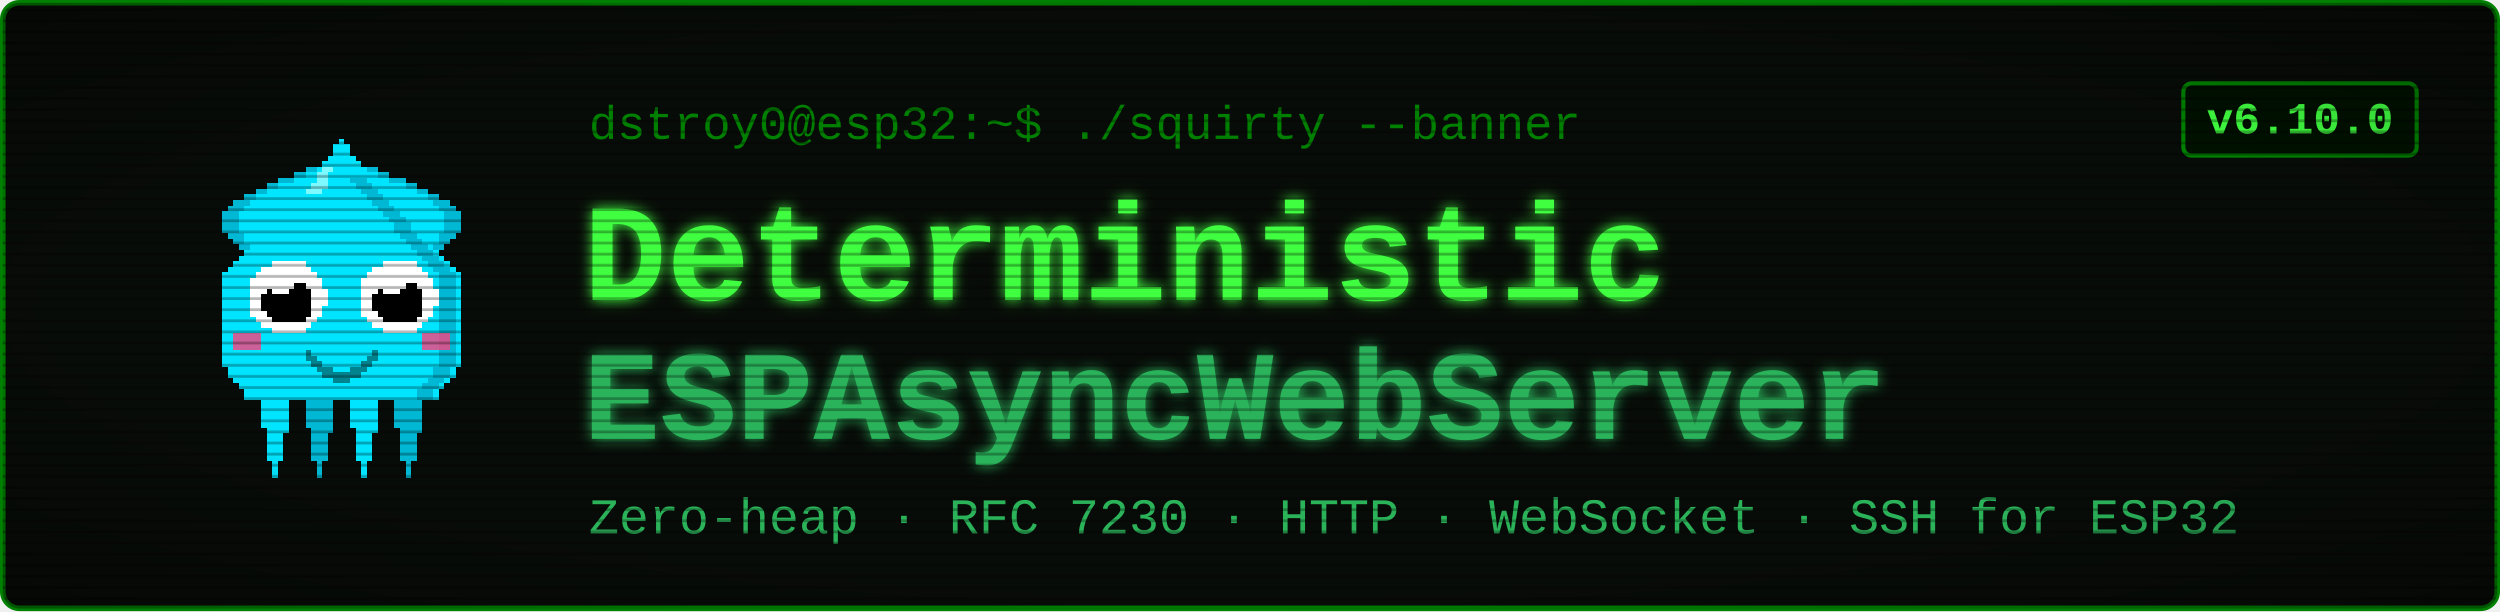
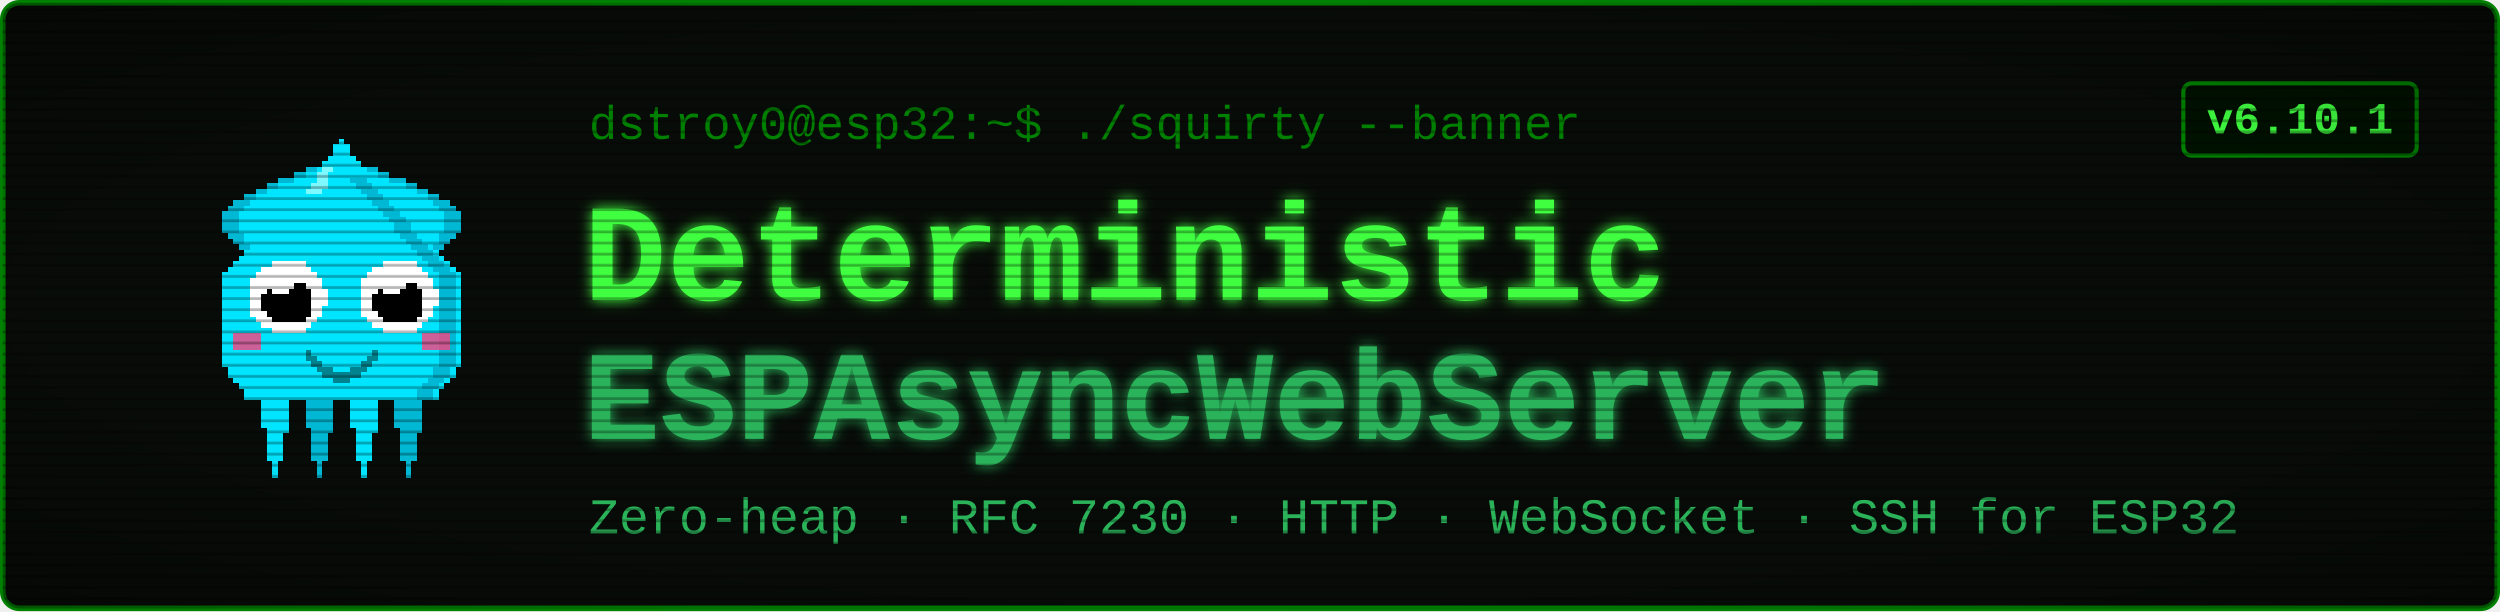
<svg xmlns="http://www.w3.org/2000/svg" viewBox="0 0 900 220" width="900" height="220" font-family="'Courier New', ui-monospace, monospace">
  <defs>
    <filter id="glow" x="-40%" y="-40%" width="180%" height="180%">
      <feGaussianBlur stdDeviation="2.4" result="b" />
      <feMerge>
        <feMergeNode in="b" />
        <feMergeNode in="SourceGraphic" />
      </feMerge>
    </filter>
    <pattern id="scan" width="4" height="4" patternUnits="userSpaceOnUse">
      <rect width="4" height="1" y="3" fill="#000000" opacity="0.28" />
    </pattern>
    <radialGradient id="vig" cx="50%" cy="50%" r="78%">
      <stop offset="58%" stop-color="#000000" stop-opacity="0" />
      <stop offset="100%" stop-color="#000000" stop-opacity="0.45" />
    </radialGradient>
  </defs>
  <rect x="1" y="1" width="898" height="218" rx="6" fill="#080c08" stroke="#008000" stroke-width="2" />
  <g transform="translate(58,46) scale(2)" shape-rendering="crispEdges">
    <rect x="29" y="6" width="1" height="1" fill="#00e5ff" />
    <rect x="26" y="7" width="3" height="1" fill="#00e5ff" />
    <rect x="24" y="8" width="4" height="1" fill="#00e5ff" />
    <rect x="21" y="9" width="7" height="1" fill="#00e5ff" />
    <rect x="19" y="10" width="8" height="1" fill="#00e5ff" />
    <rect x="17" y="11" width="9" height="1" fill="#00e5ff" />
    <rect x="15" y="12" width="10" height="1" fill="#00e5ff" />
    <rect x="13" y="13" width="11" height="1" fill="#00e5ff" />
    <rect x="12" y="14" width="11" height="1" fill="#00e5ff" />
    <rect x="11" y="15" width="11" height="1" fill="#00e5ff" />
    <rect x="11" y="16" width="10" height="1" fill="#00e5ff" />
    <rect x="11" y="17" width="9" height="1" fill="#00e5ff" />
    <rect x="11" y="18" width="9" height="1" fill="#00e5ff" />
    <rect x="12" y="19" width="7" height="1" fill="#00e5ff" />
    <rect x="13" y="20" width="5" height="1" fill="#00e5ff" />
    <rect x="14" y="21" width="3" height="1" fill="#00e5ff" />
    <rect x="15" y="22" width="1" height="1" fill="#00e5ff" />
    <rect x="29" y="6" width="3" height="1" fill="#00b8d4" />
    <rect x="26" y="7" width="3" height="1" fill="#00b8d4" />
    <rect x="24" y="8" width="2" height="1" fill="#00b8d4" />
    <rect x="21" y="9" width="3" height="1" fill="#00b8d4" />
    <rect x="19" y="10" width="2" height="1" fill="#00b8d4" />
    <rect x="17" y="11" width="2" height="1" fill="#00b8d4" />
    <rect x="15" y="12" width="2" height="1" fill="#00b8d4" />
    <rect x="13" y="13" width="3" height="1" fill="#00b8d4" />
    <rect x="12" y="14" width="3" height="1" fill="#00b8d4" />
    <rect x="11" y="15" width="3" height="1" fill="#00b8d4" />
    <rect x="11" y="16" width="3" height="1" fill="#00b8d4" />
    <rect x="11" y="17" width="3" height="1" fill="#00b8d4" />
    <rect x="11" y="18" width="3" height="1" fill="#00b8d4" />
    <rect x="12" y="19" width="3" height="1" fill="#00b8d4" />
    <rect x="13" y="20" width="2" height="1" fill="#00b8d4" />
    <rect x="14" y="21" width="2" height="1" fill="#00b8d4" />
    <rect x="15" y="22" width="2" height="1" fill="#00b8d4" />
    <rect x="35" y="6" width="1" height="1" fill="#00e5ff" />
    <rect x="36" y="7" width="3" height="1" fill="#00e5ff" />
    <rect x="37" y="8" width="4" height="1" fill="#00e5ff" />
    <rect x="37" y="9" width="7" height="1" fill="#00e5ff" />
    <rect x="38" y="10" width="8" height="1" fill="#00e5ff" />
    <rect x="39" y="11" width="9" height="1" fill="#00e5ff" />
    <rect x="40" y="12" width="10" height="1" fill="#00e5ff" />
    <rect x="41" y="13" width="11" height="1" fill="#00e5ff" />
    <rect x="42" y="14" width="11" height="1" fill="#00e5ff" />
    <rect x="43" y="15" width="11" height="1" fill="#00e5ff" />
    <rect x="44" y="16" width="10" height="1" fill="#00e5ff" />
    <rect x="45" y="17" width="9" height="1" fill="#00e5ff" />
    <rect x="45" y="18" width="9" height="1" fill="#00e5ff" />
    <rect x="46" y="19" width="7" height="1" fill="#00e5ff" />
    <rect x="47" y="20" width="5" height="1" fill="#00e5ff" />
    <rect x="48" y="21" width="3" height="1" fill="#00e5ff" />
    <rect x="49" y="22" width="1" height="1" fill="#00e5ff" />
    <rect x="33" y="6" width="3" height="1" fill="#00b8d4" />
    <rect x="36" y="7" width="3" height="1" fill="#00b8d4" />
    <rect x="39" y="8" width="2" height="1" fill="#00b8d4" />
    <rect x="41" y="9" width="3" height="1" fill="#00b8d4" />
    <rect x="44" y="10" width="2" height="1" fill="#00b8d4" />
    <rect x="46" y="11" width="2" height="1" fill="#00b8d4" />
    <rect x="48" y="12" width="2" height="1" fill="#00b8d4" />
    <rect x="49" y="13" width="3" height="1" fill="#00b8d4" />
    <rect x="50" y="14" width="3" height="1" fill="#00b8d4" />
    <rect x="51" y="15" width="3" height="1" fill="#00b8d4" />
    <rect x="51" y="16" width="3" height="1" fill="#00b8d4" />
    <rect x="51" y="17" width="3" height="1" fill="#00b8d4" />
    <rect x="51" y="18" width="3" height="1" fill="#00b8d4" />
    <rect x="50" y="19" width="3" height="1" fill="#00b8d4" />
    <rect x="50" y="20" width="2" height="1" fill="#00b8d4" />
    <rect x="49" y="21" width="2" height="1" fill="#00b8d4" />
    <rect x="48" y="22" width="2" height="1" fill="#00b8d4" />
    <rect x="17" y="46" width="7" height="1" fill="#00e5ff" />
    <rect x="17" y="47" width="7" height="1" fill="#00e5ff" />
    <rect x="17" y="48" width="7" height="1" fill="#00e5ff" />
    <rect x="18" y="49" width="5" height="1" fill="#00e5ff" />
    <rect x="18" y="50" width="5" height="1" fill="#00e5ff" />
    <rect x="18" y="51" width="5" height="1" fill="#00e5ff" />
    <rect x="18" y="52" width="5" height="1" fill="#00e5ff" />
    <rect x="18" y="53" width="5" height="1" fill="#00e5ff" />
    <rect x="19" y="54" width="4" height="1" fill="#00e5ff" />
    <rect x="19" y="55" width="3" height="1" fill="#00e5ff" />
    <rect x="19" y="56" width="3" height="1" fill="#00e5ff" />
    <rect x="19" y="57" width="3" height="1" fill="#00e5ff" />
    <rect x="19" y="58" width="3" height="1" fill="#00e5ff" />
    <rect x="19" y="59" width="3" height="1" fill="#00e5ff" />
    <rect x="20" y="60" width="1" height="1" fill="#00e5ff" />
    <rect x="20" y="61" width="1" height="1" fill="#00e5ff" />
    <rect x="20" y="62" width="1" height="1" fill="#00e5ff" />
    <rect x="25" y="46" width="7" height="1" fill="#00b8d4" />
    <rect x="25" y="47" width="7" height="1" fill="#00b8d4" />
    <rect x="25" y="48" width="7" height="1" fill="#00b8d4" />
    <rect x="26" y="49" width="5" height="1" fill="#00b8d4" />
    <rect x="26" y="50" width="5" height="1" fill="#00b8d4" />
    <rect x="26" y="51" width="5" height="1" fill="#00b8d4" />
    <rect x="26" y="52" width="5" height="1" fill="#00b8d4" />
    <rect x="26" y="53" width="5" height="1" fill="#00b8d4" />
    <rect x="27" y="54" width="4" height="1" fill="#00b8d4" />
    <rect x="27" y="55" width="3" height="1" fill="#00b8d4" />
    <rect x="27" y="56" width="3" height="1" fill="#00b8d4" />
    <rect x="27" y="57" width="3" height="1" fill="#00b8d4" />
    <rect x="27" y="58" width="3" height="1" fill="#00b8d4" />
    <rect x="27" y="59" width="3" height="1" fill="#00b8d4" />
    <rect x="28" y="60" width="1" height="1" fill="#00b8d4" />
    <rect x="28" y="61" width="1" height="1" fill="#00b8d4" />
    <rect x="28" y="62" width="1" height="1" fill="#00b8d4" />
    <rect x="33" y="46" width="7" height="1" fill="#00e5ff" />
    <rect x="33" y="47" width="7" height="1" fill="#00e5ff" />
    <rect x="33" y="48" width="7" height="1" fill="#00e5ff" />
    <rect x="34" y="49" width="5" height="1" fill="#00e5ff" />
    <rect x="34" y="50" width="5" height="1" fill="#00e5ff" />
    <rect x="34" y="51" width="5" height="1" fill="#00e5ff" />
    <rect x="34" y="52" width="5" height="1" fill="#00e5ff" />
    <rect x="34" y="53" width="5" height="1" fill="#00e5ff" />
    <rect x="35" y="54" width="4" height="1" fill="#00e5ff" />
    <rect x="35" y="55" width="3" height="1" fill="#00e5ff" />
    <rect x="35" y="56" width="3" height="1" fill="#00e5ff" />
    <rect x="35" y="57" width="3" height="1" fill="#00e5ff" />
    <rect x="35" y="58" width="3" height="1" fill="#00e5ff" />
    <rect x="35" y="59" width="3" height="1" fill="#00e5ff" />
    <rect x="36" y="60" width="1" height="1" fill="#00e5ff" />
    <rect x="36" y="61" width="1" height="1" fill="#00e5ff" />
    <rect x="36" y="62" width="1" height="1" fill="#00e5ff" />
    <rect x="41" y="46" width="7" height="1" fill="#00b8d4" />
    <rect x="41" y="47" width="7" height="1" fill="#00b8d4" />
    <rect x="41" y="48" width="7" height="1" fill="#00b8d4" />
    <rect x="42" y="49" width="5" height="1" fill="#00b8d4" />
    <rect x="42" y="50" width="5" height="1" fill="#00b8d4" />
    <rect x="42" y="51" width="5" height="1" fill="#00b8d4" />
    <rect x="42" y="52" width="5" height="1" fill="#00b8d4" />
    <rect x="42" y="53" width="5" height="1" fill="#00b8d4" />
    <rect x="43" y="54" width="4" height="1" fill="#00b8d4" />
    <rect x="43" y="55" width="3" height="1" fill="#00b8d4" />
    <rect x="43" y="56" width="3" height="1" fill="#00b8d4" />
    <rect x="43" y="57" width="3" height="1" fill="#00b8d4" />
    <rect x="43" y="58" width="3" height="1" fill="#00b8d4" />
    <rect x="43" y="59" width="3" height="1" fill="#00b8d4" />
    <rect x="44" y="60" width="1" height="1" fill="#00b8d4" />
    <rect x="44" y="61" width="1" height="1" fill="#00b8d4" />
    <rect x="44" y="62" width="1" height="1" fill="#00b8d4" />
    <rect x="32" y="2" width="1" height="1" fill="#00e5ff" />
    <rect x="31" y="3" width="3" height="1" fill="#00e5ff" />
    <rect x="31" y="4" width="3" height="1" fill="#00e5ff" />
    <rect x="30" y="5" width="5" height="1" fill="#00e5ff" />
    <rect x="29" y="6" width="7" height="1" fill="#00e5ff" />
    <rect x="28" y="7" width="9" height="1" fill="#00e5ff" />
    <rect x="27" y="8" width="11" height="1" fill="#00e5ff" />
    <rect x="27" y="9" width="11" height="1" fill="#00e5ff" />
    <rect x="26" y="10" width="13" height="1" fill="#00e5ff" />
    <rect x="25" y="11" width="15" height="1" fill="#00e5ff" />
    <rect x="24" y="12" width="17" height="1" fill="#00e5ff" />
    <rect x="23" y="13" width="19" height="1" fill="#00e5ff" />
    <rect x="22" y="14" width="21" height="1" fill="#00e5ff" />
    <rect x="21" y="15" width="23" height="1" fill="#00e5ff" />
    <rect x="20" y="16" width="25" height="1" fill="#00e5ff" />
    <rect x="19" y="17" width="27" height="1" fill="#00e5ff" />
    <rect x="19" y="18" width="27" height="1" fill="#00e5ff" />
    <rect x="18" y="19" width="29" height="1" fill="#00e5ff" />
    <rect x="17" y="20" width="31" height="1" fill="#00e5ff" />
    <rect x="16" y="21" width="33" height="1" fill="#00e5ff" />
    <rect x="15" y="22" width="35" height="1" fill="#00e5ff" />
    <rect x="14" y="23" width="37" height="1" fill="#00e5ff" />
    <rect x="13" y="24" width="39" height="1" fill="#00e5ff" />
    <rect x="12" y="25" width="41" height="1" fill="#00e5ff" />
    <rect x="11" y="26" width="43" height="1" fill="#00e5ff" />
    <rect x="11" y="27" width="43" height="1" fill="#00e5ff" />
    <rect x="11" y="28" width="43" height="1" fill="#00e5ff" />
    <rect x="11" y="29" width="43" height="1" fill="#00e5ff" />
    <rect x="11" y="30" width="43" height="1" fill="#00e5ff" />
    <rect x="11" y="31" width="43" height="1" fill="#00e5ff" />
    <rect x="11" y="32" width="43" height="1" fill="#00e5ff" />
    <rect x="11" y="33" width="43" height="1" fill="#00e5ff" />
    <rect x="11" y="34" width="43" height="1" fill="#00e5ff" />
    <rect x="11" y="35" width="43" height="1" fill="#00e5ff" />
    <rect x="11" y="36" width="43" height="1" fill="#00e5ff" />
    <rect x="11" y="37" width="43" height="1" fill="#00e5ff" />
    <rect x="11" y="38" width="43" height="1" fill="#00e5ff" />
    <rect x="11" y="39" width="43" height="1" fill="#00e5ff" />
    <rect x="11" y="40" width="43" height="1" fill="#00e5ff" />
    <rect x="11" y="41" width="43" height="1" fill="#00e5ff" />
    <rect x="11" y="42" width="43" height="1" fill="#00e5ff" />
    <rect x="12" y="43" width="41" height="1" fill="#00e5ff" />
    <rect x="12" y="44" width="41" height="1" fill="#00e5ff" />
    <rect x="13" y="45" width="39" height="1" fill="#00e5ff" />
    <rect x="14" y="46" width="37" height="1" fill="#00e5ff" />
    <rect x="15" y="47" width="35" height="1" fill="#00e5ff" />
    <rect x="15" y="48" width="35" height="1" fill="#00e5ff" />
    <rect x="34" y="9" width="3" height="1" fill="#00b8d4" />
    <rect x="35" y="10" width="3" height="1" fill="#00b8d4" />
    <rect x="36" y="11" width="3" height="1" fill="#00b8d4" />
    <rect x="37" y="12" width="3" height="1" fill="#00b8d4" />
    <rect x="38" y="13" width="3" height="1" fill="#00b8d4" />
    <rect x="39" y="14" width="3" height="1" fill="#00b8d4" />
    <rect x="40" y="15" width="3" height="1" fill="#00b8d4" />
    <rect x="41" y="16" width="3" height="1" fill="#00b8d4" />
    <rect x="42" y="17" width="3" height="1" fill="#00b8d4" />
    <rect x="42" y="18" width="3" height="1" fill="#00b8d4" />
    <rect x="43" y="19" width="3" height="1" fill="#00b8d4" />
    <rect x="44" y="20" width="3" height="1" fill="#00b8d4" />
    <rect x="45" y="21" width="3" height="1" fill="#00b8d4" />
    <rect x="46" y="22" width="3" height="1" fill="#00b8d4" />
    <rect x="47" y="23" width="3" height="1" fill="#00b8d4" />
    <rect x="48" y="24" width="3" height="1" fill="#00b8d4" />
    <rect x="49" y="25" width="3" height="1" fill="#00b8d4" />
    <rect x="50" y="26" width="3" height="1" fill="#00b8d4" />
    <rect x="50" y="27" width="3" height="1" fill="#00b8d4" />
    <rect x="50" y="28" width="3" height="1" fill="#00b8d4" />
    <rect x="50" y="29" width="3" height="1" fill="#00b8d4" />
    <rect x="50" y="30" width="3" height="1" fill="#00b8d4" />
    <rect x="50" y="31" width="3" height="1" fill="#00b8d4" />
    <rect x="50" y="32" width="3" height="1" fill="#00b8d4" />
    <rect x="50" y="33" width="3" height="1" fill="#00b8d4" />
    <rect x="50" y="34" width="3" height="1" fill="#00b8d4" />
    <rect x="50" y="35" width="3" height="1" fill="#00b8d4" />
    <rect x="50" y="36" width="3" height="1" fill="#00b8d4" />
    <rect x="50" y="37" width="3" height="1" fill="#00b8d4" />
    <rect x="50" y="38" width="3" height="1" fill="#00b8d4" />
    <rect x="50" y="39" width="3" height="1" fill="#00b8d4" />
    <rect x="50" y="40" width="3" height="1" fill="#00b8d4" />
    <rect x="50" y="41" width="3" height="1" fill="#00b8d4" />
    <rect x="50" y="42" width="3" height="1" fill="#00b8d4" />
    <rect x="49" y="43" width="3" height="1" fill="#00b8d4" />
    <rect x="49" y="44" width="3" height="1" fill="#00b8d4" />
    <rect x="48" y="45" width="3" height="1" fill="#00b8d4" />
    <rect x="47" y="46" width="3" height="1" fill="#00b8d4" />
    <rect x="46" y="47" width="3" height="1" fill="#00b8d4" />
    <rect x="46" y="48" width="3" height="1" fill="#00b8d4" />
    <rect x="29" y="7" width="2" height="1" fill="#7df9ff" />
    <rect x="28" y="8" width="2" height="1" fill="#7df9ff" />
    <rect x="28" y="9" width="2" height="1" fill="#7df9ff" />
    <rect x="27" y="10" width="3" height="1" fill="#7df9ff" />
    <rect x="26" y="11" width="3" height="1" fill="#7df9ff" />
    <rect x="13" y="37" width="5" height="3" fill="#ff4081" opacity="0.8" />
    <rect x="47" y="37" width="5" height="3" fill="#ff4081" opacity="0.8" />
    <rect x="20" y="24" width="6" height="1" fill="#ffffff" />
    <rect x="18" y="25" width="9" height="1" fill="#ffffff" />
    <rect x="17" y="26" width="11" height="1" fill="#ffffff" />
    <rect x="16" y="27" width="13" height="1" fill="#ffffff" />
    <rect x="16" y="28" width="13" height="1" fill="#ffffff" />
    <rect x="16" y="29" width="14" height="1" fill="#ffffff" />
    <rect x="16" y="30" width="14" height="1" fill="#ffffff" />
    <rect x="16" y="31" width="14" height="1" fill="#ffffff" />
    <rect x="16" y="32" width="13" height="1" fill="#ffffff" />
    <rect x="16" y="33" width="13" height="1" fill="#ffffff" />
    <rect x="17" y="34" width="11" height="1" fill="#ffffff" />
    <rect x="18" y="35" width="9" height="1" fill="#ffffff" />
    <rect x="20" y="36" width="6" height="1" fill="#ffffff" />
    <rect x="20" y="28" width="6" height="1" fill="#000000" />
    <rect x="19" y="29" width="8" height="1" fill="#000000" />
    <rect x="18" y="30" width="9" height="1" fill="#000000" />
    <rect x="18" y="31" width="9" height="1" fill="#000000" />
    <rect x="18" y="32" width="9" height="1" fill="#000000" />
    <rect x="19" y="33" width="8" height="1" fill="#000000" />
    <rect x="20" y="34" width="6" height="1" fill="#000000" />
    <rect x="20" y="27" width="3" height="1" fill="#ffffff" />
    <rect x="20" y="28" width="4" height="1" fill="#ffffff" />
    <rect x="20" y="29" width="3" height="1" fill="#ffffff" />
    <rect x="40" y="24" width="6" height="1" fill="#ffffff" />
    <rect x="38" y="25" width="9" height="1" fill="#ffffff" />
    <rect x="37" y="26" width="11" height="1" fill="#ffffff" />
    <rect x="36" y="27" width="13" height="1" fill="#ffffff" />
    <rect x="36" y="28" width="13" height="1" fill="#ffffff" />
    <rect x="36" y="29" width="14" height="1" fill="#ffffff" />
    <rect x="36" y="30" width="14" height="1" fill="#ffffff" />
    <rect x="36" y="31" width="14" height="1" fill="#ffffff" />
    <rect x="36" y="32" width="13" height="1" fill="#ffffff" />
    <rect x="36" y="33" width="13" height="1" fill="#ffffff" />
    <rect x="37" y="34" width="11" height="1" fill="#ffffff" />
    <rect x="38" y="35" width="9" height="1" fill="#ffffff" />
    <rect x="40" y="36" width="6" height="1" fill="#ffffff" />
    <rect x="40" y="28" width="6" height="1" fill="#000000" />
    <rect x="39" y="29" width="8" height="1" fill="#000000" />
    <rect x="38" y="30" width="9" height="1" fill="#000000" />
    <rect x="38" y="31" width="9" height="1" fill="#000000" />
    <rect x="38" y="32" width="9" height="1" fill="#000000" />
    <rect x="39" y="33" width="8" height="1" fill="#000000" />
    <rect x="40" y="34" width="6" height="1" fill="#000000" />
    <rect x="40" y="27" width="3" height="1" fill="#ffffff" />
    <rect x="40" y="28" width="4" height="1" fill="#ffffff" />
    <rect x="40" y="29" width="3" height="1" fill="#ffffff" />
    <rect x="26" y="40" width="1" height="2" fill="#00838f" />
    <rect x="27" y="41" width="1" height="2" fill="#00838f" />
    <rect x="28" y="42" width="1" height="2" fill="#00838f" />
    <rect x="29" y="43" width="1" height="2" fill="#00838f" />
    <rect x="30" y="43" width="1" height="2" fill="#00838f" />
    <rect x="31" y="44" width="1" height="2" fill="#00838f" />
    <rect x="32" y="44" width="1" height="2" fill="#00838f" />
    <rect x="33" y="44" width="1" height="2" fill="#00838f" />
    <rect x="34" y="43" width="1" height="2" fill="#00838f" />
    <rect x="35" y="43" width="1" height="2" fill="#00838f" />
    <rect x="36" y="42" width="1" height="2" fill="#00838f" />
    <rect x="37" y="41" width="1" height="2" fill="#00838f" />
    <rect x="38" y="40" width="1" height="2" fill="#00838f" />
  </g>
  <text x="212" y="50" font-size="17" fill="#008000">dstroy0@esp32:~$ ./squirty --banner</text>
  <text x="210" y="108" font-size="50" font-weight="700" fill="#40ff40" filter="url(#glow)">Deterministic</text>
  <text x="210" y="158" font-size="46" font-weight="700" fill="#2bb35a" filter="url(#glow)">ESPAsyncWebServer</text>
  <text x="212" y="192" font-size="18" fill="#2bb35a">Zero-heap · RFC 7230 · HTTP · WebSocket · SSH for ESP32</text>
  <rect x="786" y="30" width="84" height="26" rx="3" fill="#001100" stroke="#008000" stroke-width="1.5" />
-   <text x="828" y="48" font-size="16" font-weight="700" fill="#40ff40" text-anchor="middle">v6.10.0</text>
+   <text x="828" y="48" font-size="16" font-weight="700" fill="#40ff40" text-anchor="middle">v6.10.1</text>
  <rect x="1" y="1" width="898" height="218" rx="6" fill="url(#scan)" />
  <rect x="1" y="1" width="898" height="218" rx="6" fill="url(#vig)" />
</svg>
